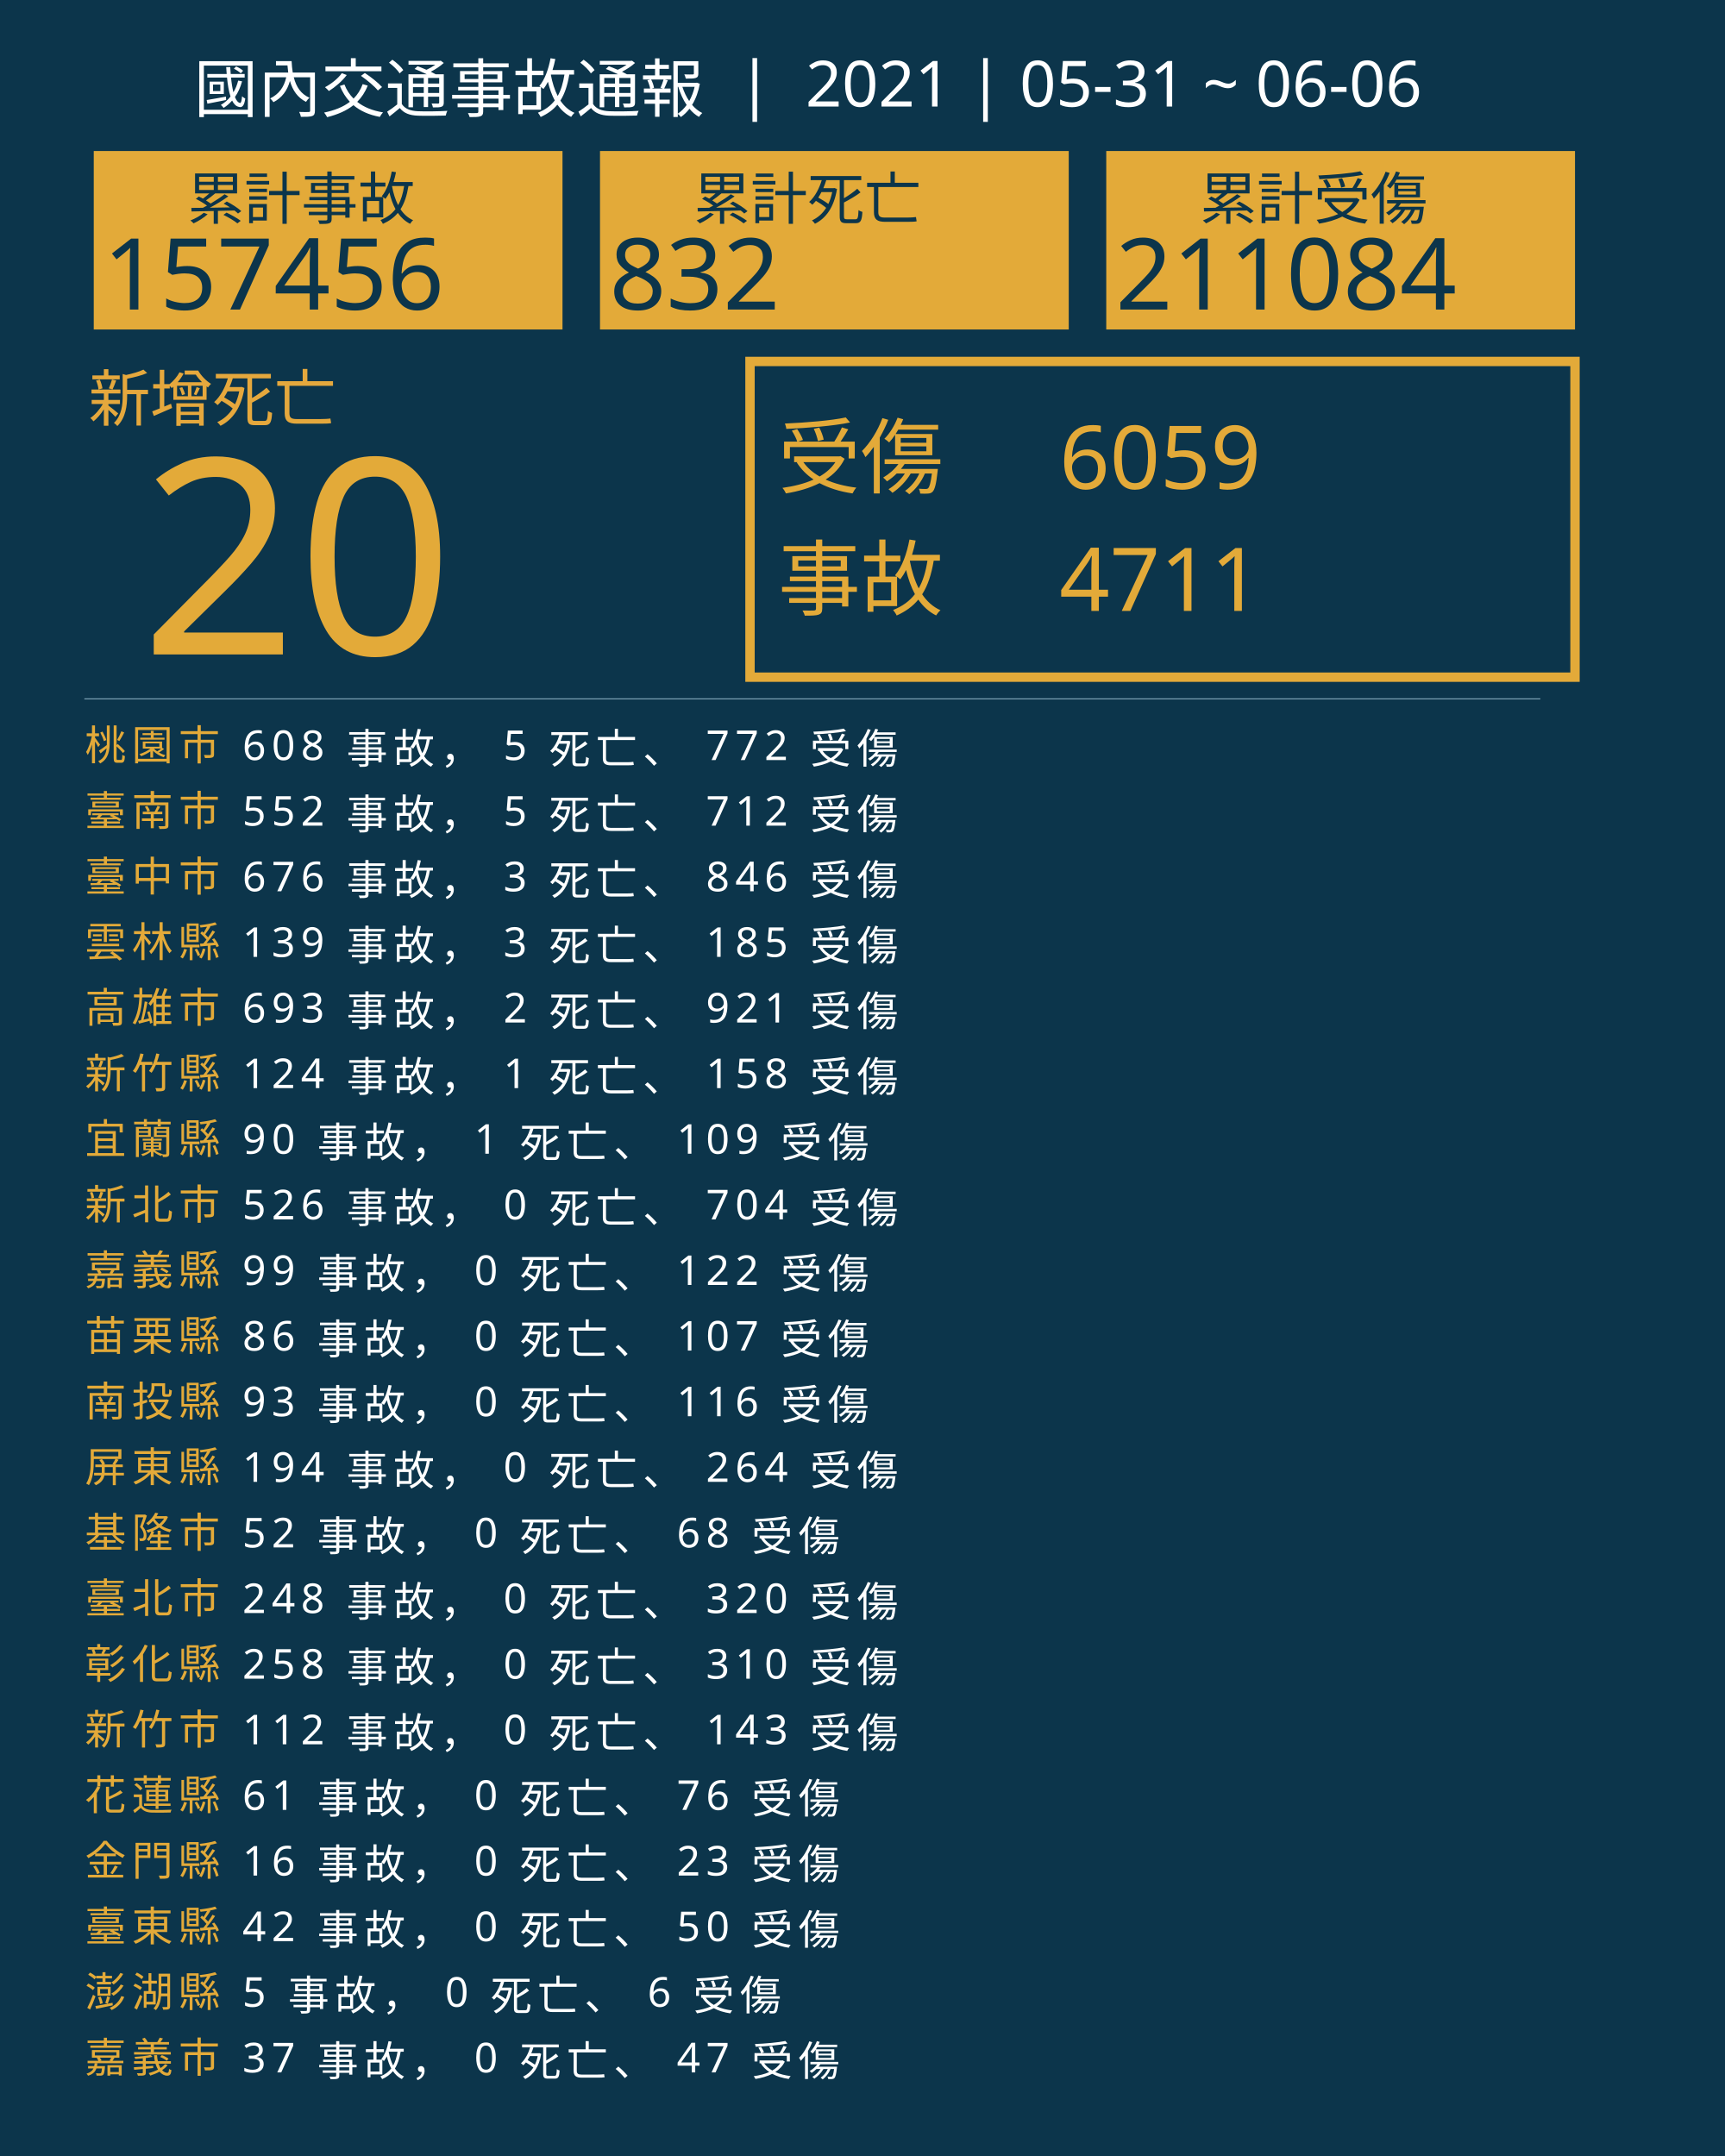
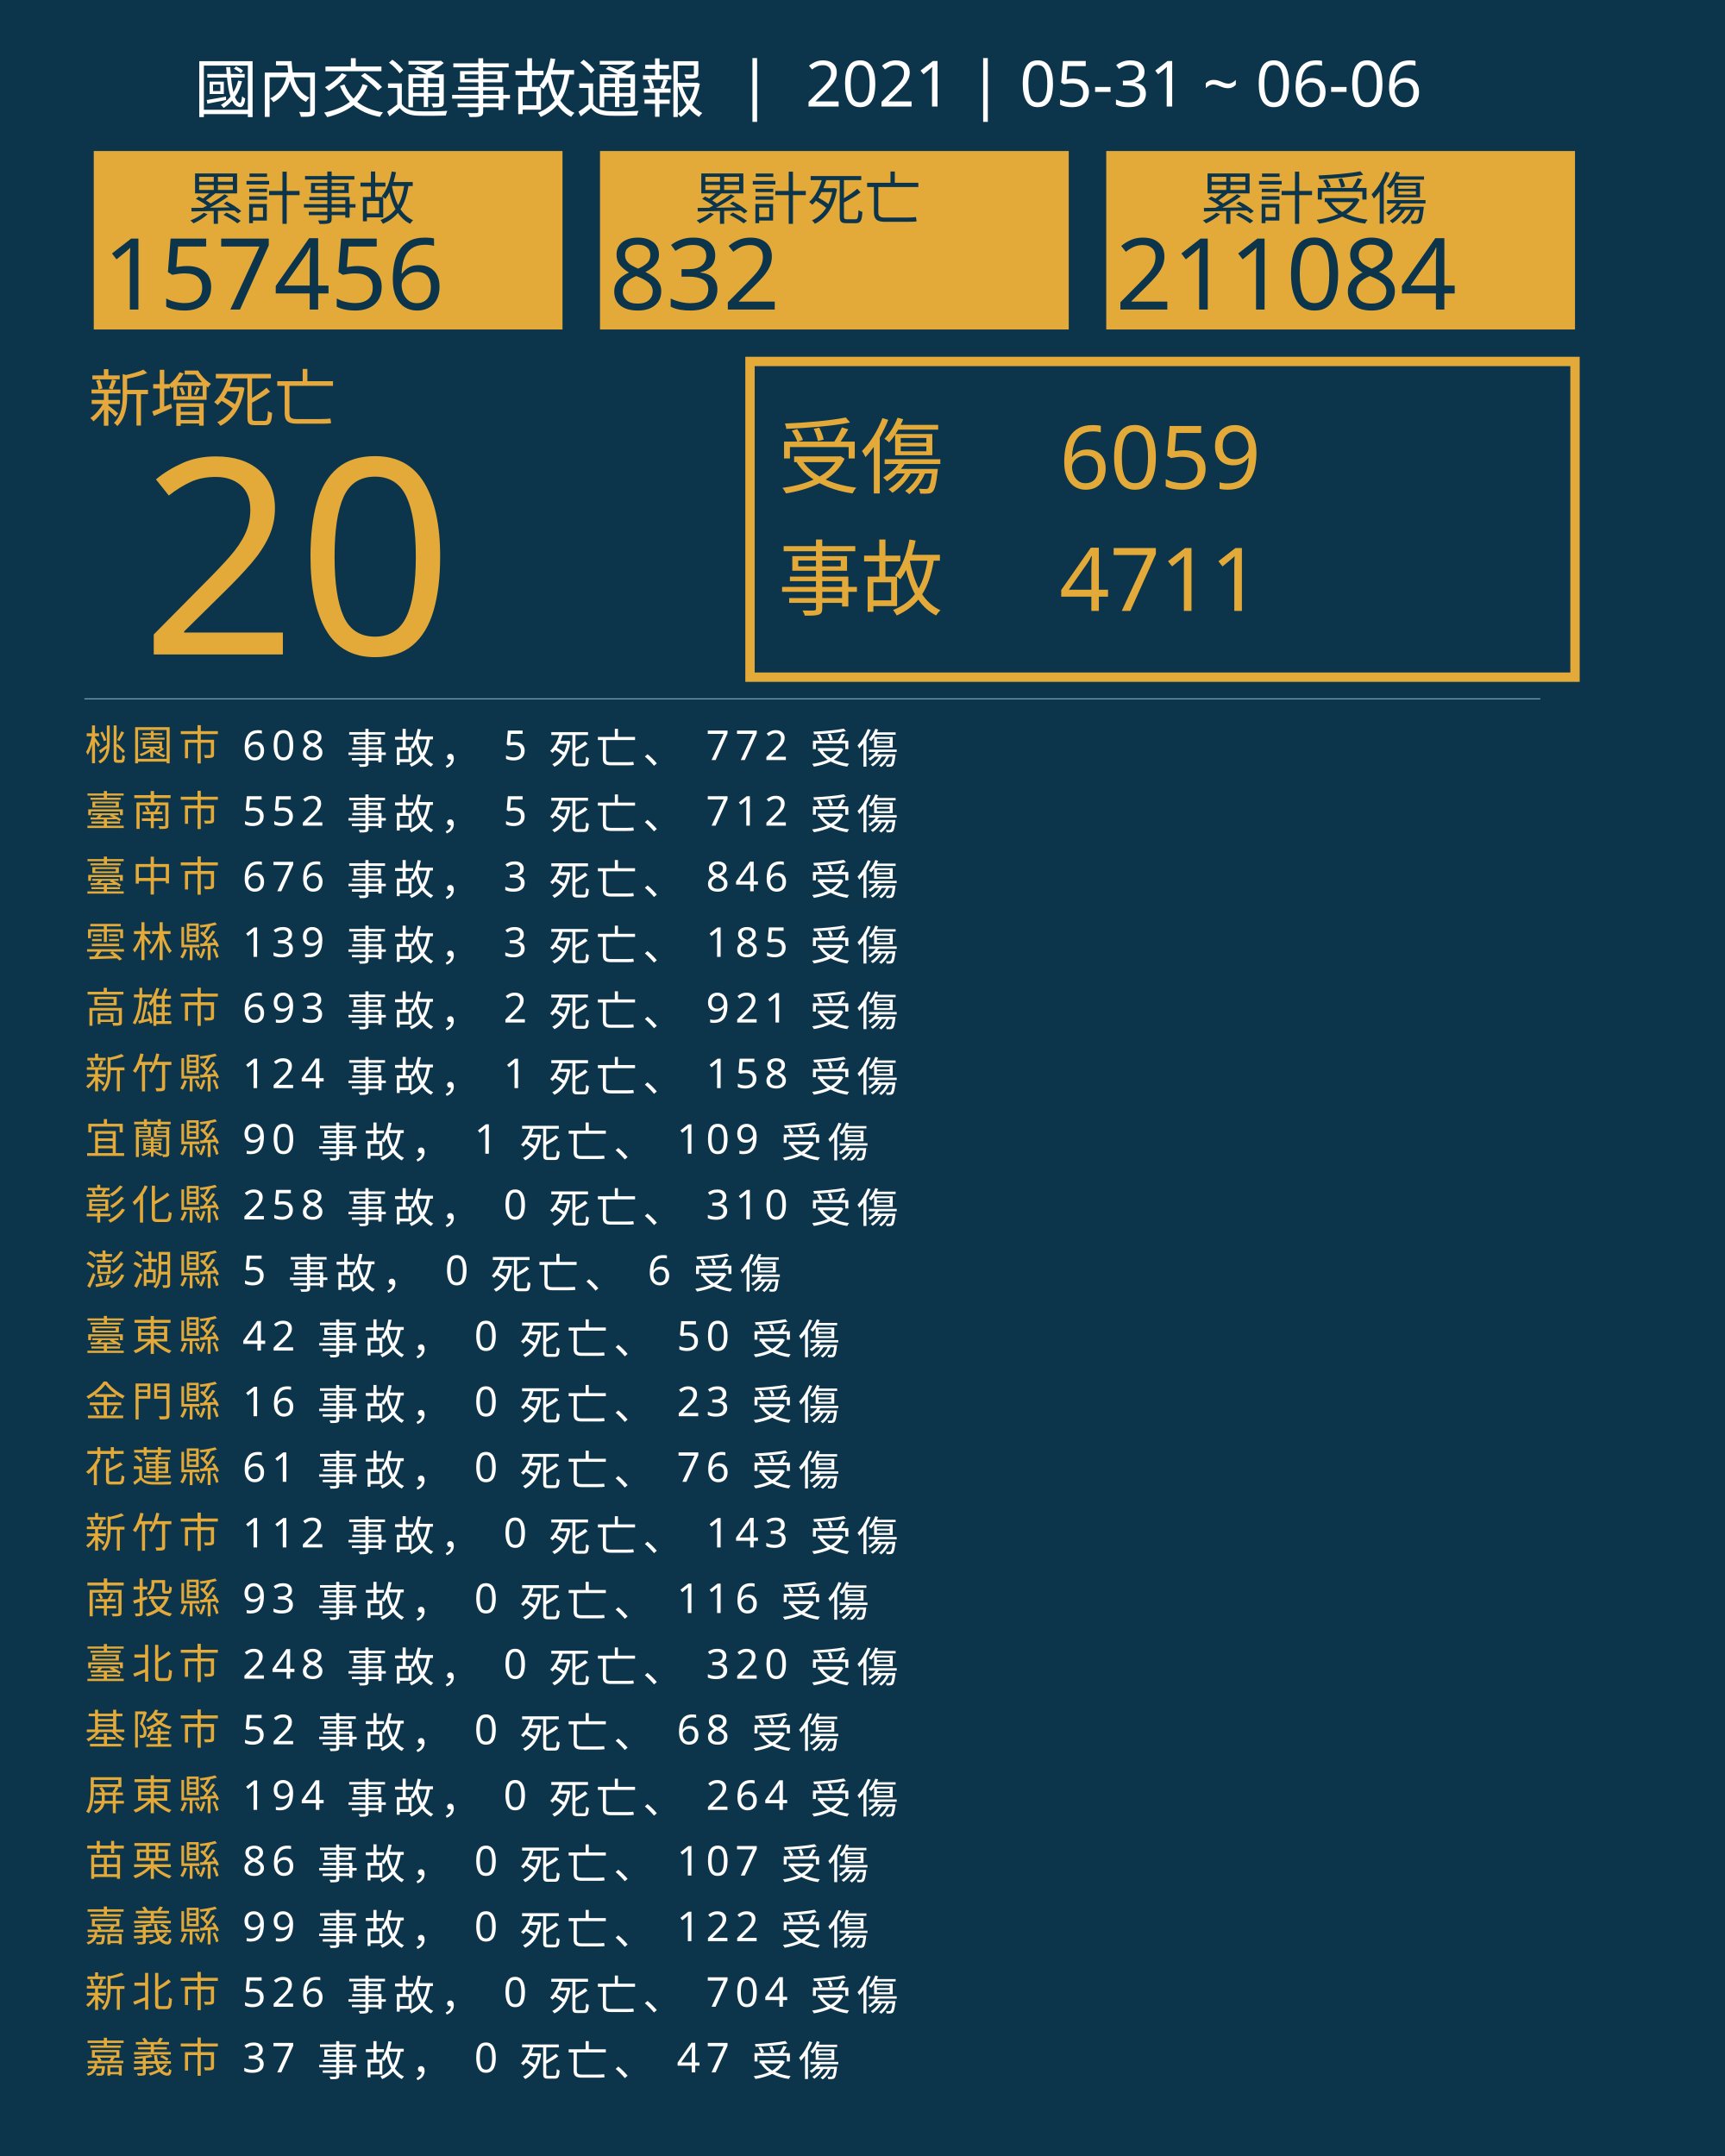
<svg xmlns="http://www.w3.org/2000/svg" version="1.1" id="圖層_1" x="0px" y="0px" viewBox="0 0 1840 2300" style="enable-background:new 0 0 1840 2300;" xml:space="preserve">
  <style type="text/css">
	.st0{fill:#0C354B;}
	.st1{fill:#E5A83D;}
	.st2{font-family:'NotoSansCJKtc-Bold-B5pc-H';}
	.st3{font-size:66px;}
	.st4{fill:#E3AA39;}
	.st5{font-family:'Arial-BoldMT';}
	.st6{font-size:291.776px;}
	.st7{fill:none;stroke:#E3AA39;stroke-miterlimit:10;stroke-width:10;}
	.st8{font-family:'NotoSansCJKtc-Light-B5pc-H';}
	.st9{font-size:88px;}
	.st10{font-family:'NotoSansCJKtc-Medium-B5pc-H';}
	.st11{font-size:94px;}
	.st12{fill:none;stroke:#8AAFC1;stroke-miterlimit:10;}
	.st13{font-size:60.649px;}
	.st14{font-size:106px;}
	.st15{fill:none;}
	.st16{font-size:44px;}
	.st17{letter-spacing:6;}
	.st18{fill:#FFFFFF;}
	.st19{letter-spacing:1;}
	.st20{font-size:68px;}
</style>
  <rect class="st0" width="1840" height="2300" />
  <text transform="matrix(1 0 0 1 94.5001 449.017)" class="st1 st2 st3">新增死亡</text>
  <g>
    <text transform="matrix(1 0 0 1 150 698.1412)" class="st4 st5 st6">20</text>
  </g>
  <g>
    <rect x="800" y="385.6" class="st7" width="880" height="336.8" />
    <g>
      <text transform="matrix(1 0 0 1 830 519.593)" class="st4 st8 st9">受傷</text>
      <text transform="matrix(1 0 0 1 1130 521.5084)" class="st4 st10 st11">6059</text>
      <text transform="matrix(1 0 0 1 1130 651.7274)" class="st4 st10 st11">4711</text>
      <text transform="matrix(1 0 0 1 830 649.4965)" class="st4 st8 st9">事故</text>
    </g>
  </g>
  <line class="st12" x1="90" y1="745.5" x2="1643" y2="745.5" />
  <g>
    <g>
      <rect x="100" y="161.1" class="st4" width="500" height="190.4" />
      <g>
        <text transform="matrix(1 0 0 1 200 233.9079)" class="st0 st10 st13">累計事故</text>
        <g>
          <text transform="matrix(1 0 0 1 110 330.2121)" class="st0 st5 st14">157456</text>
        </g>
      </g>
    </g>
    <g>
      <rect x="640" y="161.1" class="st4" width="500" height="190.4" />
      <g>
        <text transform="matrix(1 0 0 1 740 233.908)" class="st0 st10 st13">累計死亡</text>
        <g>
          <text transform="matrix(1 0 0 1 650 330.2122)" class="st0 st5 st14">832</text>
        </g>
      </g>
    </g>
    <g>
      <rect x="1180" y="161.1" class="st4" width="500" height="190.4" />
      <g>
        <text transform="matrix(1 0 0 1 1280 233.908)" class="st0 st10 st13">累計受傷</text>
        <g>
          <text transform="matrix(1 0 0 1 1190 330.2122)" class="st0 st5 st14">211084</text>
        </g>
      </g>
    </g>
  </g>
  <rect x="90.6" y="772.1" class="st15" width="1141.8" height="314.8" />
  <text transform="matrix(1 0 0 1 90.5591 810.7965)">
    <tspan x="0" y="0" class="st4 st10 st16 st17">桃園市</tspan>
    <tspan x="150.6" y="0" class="st18 st10 st16 st17"> 608 事故， 5 死亡、 772 受傷</tspan>
    <tspan x="0" y="70" class="st4 st10 st16 st17">臺南市</tspan>
    <tspan x="150.6" y="70" class="st18 st10 st16 st17"> 552 事故， 5 死亡、 712 受傷</tspan>
    <tspan x="0" y="140" class="st4 st10 st16 st17">臺中市</tspan>
    <tspan x="150.6" y="140" class="st18 st10 st16 st17"> 676 事故， 3 死亡、 846 受傷</tspan>
    <tspan x="0" y="210" class="st4 st10 st16 st17">雲林縣</tspan>
    <tspan x="150.6" y="210" class="st18 st10 st16 st17"> 139 事故， 3 死亡、 185 受傷</tspan>
    <tspan x="0" y="280" class="st4 st10 st16 st17">高雄市</tspan>
    <tspan x="150.6" y="280" class="st18 st10 st16 st17"> 693 事故， 2 死亡、 921 受傷</tspan>
    <tspan x="0" y="350" class="st4 st10 st16 st17">新竹縣</tspan>
    <tspan x="150.6" y="350" class="st18 st10 st16 st17"> 124 事故， 1 死亡、 158 受傷</tspan>
    <tspan x="0" y="420" class="st4 st10 st16 st17">宜蘭縣</tspan>
    <tspan x="150.6" y="420" class="st18 st10 st16 st17"> 90 事故， 1 死亡、 109 受傷</tspan>
-     <tspan x="0" y="490" class="st4 st10 st16 st17">新北市</tspan>
-     <tspan x="150.6" y="490" class="st18 st10 st16 st17"> 526 事故， 0 死亡、 704 受傷</tspan>
-     <tspan x="0" y="560" class="st4 st10 st16 st17">嘉義縣</tspan>
-     <tspan x="150.6" y="560" class="st18 st10 st16 st17"> 99 事故， 0 死亡、 122 受傷</tspan>
-     <tspan x="0" y="630" class="st4 st10 st16 st17">苗栗縣</tspan>
-     <tspan x="150.6" y="630" class="st18 st10 st16 st17"> 86 事故， 0 死亡、 107 受傷</tspan>
-     <tspan x="0" y="700" class="st4 st10 st16 st17">南投縣</tspan>
-     <tspan x="150.6" y="700" class="st18 st10 st16 st17"> 93 事故， 0 死亡、 116 受傷</tspan>
-     <tspan x="0" y="770" class="st4 st10 st16 st17">屏東縣</tspan>
-     <tspan x="150.6" y="770" class="st18 st10 st16 st17"> 194 事故， 0 死亡、 264 受傷</tspan>
-     <tspan x="0" y="840" class="st4 st10 st16 st17">基隆市</tspan>
-     <tspan x="150.6" y="840" class="st18 st10 st16 st17"> 52 事故， 0 死亡、 68 受傷</tspan>
-     <tspan x="0" y="910" class="st4 st10 st16 st17">臺北市</tspan>
-     <tspan x="150.6" y="910" class="st18 st10 st16 st17"> 248 事故， 0 死亡、 320 受傷</tspan>
-     <tspan x="0" y="980" class="st4 st10 st16 st17">彰化縣</tspan>
-     <tspan x="150.6" y="980" class="st18 st10 st16 st17"> 258 事故， 0 死亡、 310 受傷</tspan>
-     <tspan x="0" y="1050" class="st4 st10 st16 st17">新竹市</tspan>
-     <tspan x="150.6" y="1050" class="st18 st10 st16 st17"> 112 事故， 0 死亡、 143 受傷</tspan>
-     <tspan x="0" y="1120" class="st4 st10 st16 st17">花蓮縣</tspan>
-     <tspan x="150.6" y="1120" class="st18 st10 st16 st17"> 61 事故， 0 死亡、 76 受傷</tspan>
-     <tspan x="0" y="1190" class="st4 st10 st16 st17">金門縣</tspan>
-     <tspan x="150.6" y="1190" class="st18 st10 st16 st17"> 16 事故， 0 死亡、 23 受傷</tspan>
-     <tspan x="0" y="1260" class="st4 st10 st16 st17">臺東縣</tspan>
-     <tspan x="150.6" y="1260" class="st18 st10 st16 st17"> 42 事故， 0 死亡、 50 受傷</tspan>
-     <tspan x="0" y="1330" class="st4 st10 st16 st17">澎湖縣</tspan>
-     <tspan x="150.6" y="1330" class="st18 st10 st16 st17"> 5 事故， 0 死亡、 6 受傷</tspan>
+     <tspan x="0" y="490" class="st4 st10 st16 st17">彰化縣</tspan>
+     <tspan x="150.6" y="490" class="st18 st10 st16 st17"> 258 事故， 0 死亡、 310 受傷</tspan>
+     <tspan x="0" y="560" class="st4 st10 st16 st17">澎湖縣</tspan>
+     <tspan x="150.6" y="560" class="st18 st10 st16 st17"> 5 事故， 0 死亡、 6 受傷</tspan>
+     <tspan x="0" y="630" class="st4 st10 st16 st17">臺東縣</tspan>
+     <tspan x="150.6" y="630" class="st18 st10 st16 st17"> 42 事故， 0 死亡、 50 受傷</tspan>
+     <tspan x="0" y="700" class="st4 st10 st16 st17">金門縣</tspan>
+     <tspan x="150.6" y="700" class="st18 st10 st16 st17"> 16 事故， 0 死亡、 23 受傷</tspan>
+     <tspan x="0" y="770" class="st4 st10 st16 st17">花蓮縣</tspan>
+     <tspan x="150.6" y="770" class="st18 st10 st16 st17"> 61 事故， 0 死亡、 76 受傷</tspan>
+     <tspan x="0" y="840" class="st4 st10 st16 st17">新竹市</tspan>
+     <tspan x="150.6" y="840" class="st18 st10 st16 st17"> 112 事故， 0 死亡、 143 受傷</tspan>
+     <tspan x="0" y="910" class="st4 st10 st16 st17">南投縣</tspan>
+     <tspan x="150.6" y="910" class="st18 st10 st16 st17"> 93 事故， 0 死亡、 116 受傷</tspan>
+     <tspan x="0" y="980" class="st4 st10 st16 st17">臺北市</tspan>
+     <tspan x="150.6" y="980" class="st18 st10 st16 st17"> 248 事故， 0 死亡、 320 受傷</tspan>
+     <tspan x="0" y="1050" class="st4 st10 st16 st17">基隆市</tspan>
+     <tspan x="150.6" y="1050" class="st18 st10 st16 st17"> 52 事故， 0 死亡、 68 受傷</tspan>
+     <tspan x="0" y="1120" class="st4 st10 st16 st17">屏東縣</tspan>
+     <tspan x="150.6" y="1120" class="st18 st10 st16 st17"> 194 事故， 0 死亡、 264 受傷</tspan>
+     <tspan x="0" y="1190" class="st4 st10 st16 st17">苗栗縣</tspan>
+     <tspan x="150.6" y="1190" class="st18 st10 st16 st17"> 86 事故， 0 死亡、 107 受傷</tspan>
+     <tspan x="0" y="1260" class="st4 st10 st16 st17">嘉義縣</tspan>
+     <tspan x="150.6" y="1260" class="st18 st10 st16 st17"> 99 事故， 0 死亡、 122 受傷</tspan>
+     <tspan x="0" y="1330" class="st4 st10 st16 st17">新北市</tspan>
+     <tspan x="150.6" y="1330" class="st18 st10 st16 st17"> 526 事故， 0 死亡、 704 受傷</tspan>
    <tspan x="0" y="1400" class="st4 st10 st16 st17">嘉義市</tspan>
    <tspan x="150.6" y="1400" class="st18 st10 st16 st17"> 37 事故， 0 死亡、 47 受傷</tspan>
  </text>
  <text transform="matrix(1 0 0 1 207 119.2712)" class="st18 st8 st20">國內交通事故通報  |  2021 | 05-31 ~ 06-06</text>
</svg>
